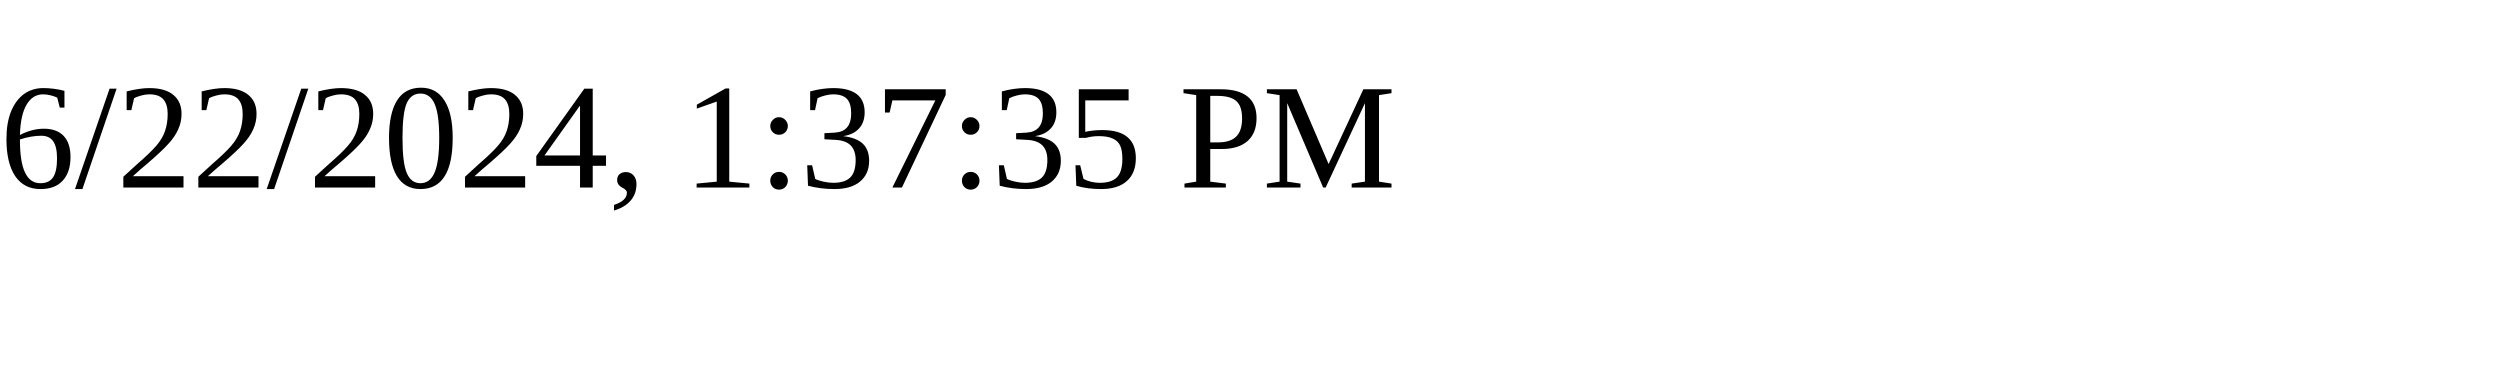
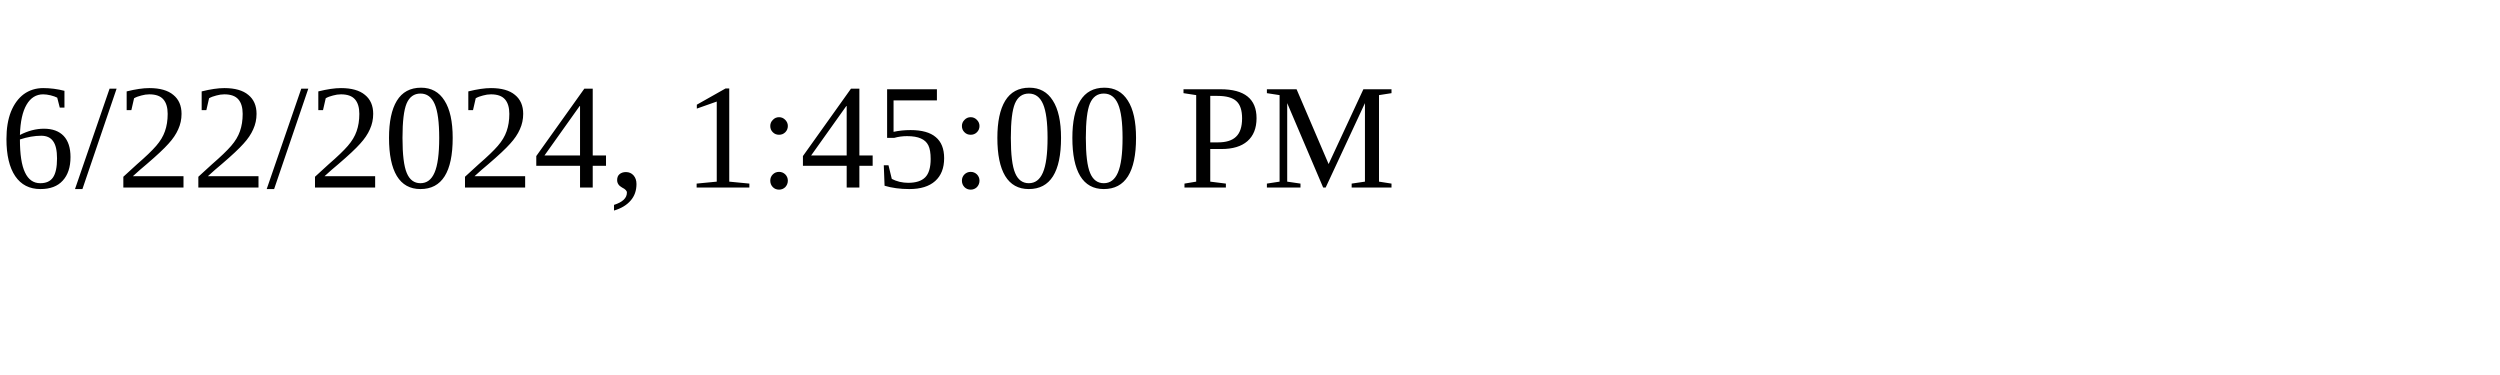
<svg xmlns="http://www.w3.org/2000/svg" height="30" width="200">
-   <text x="0" y="15">6/22/2024, 1:37:35 PM</text>
+   <text x="0" y="15">6/22/2024, 1:45:00 PM</text>
</svg>
